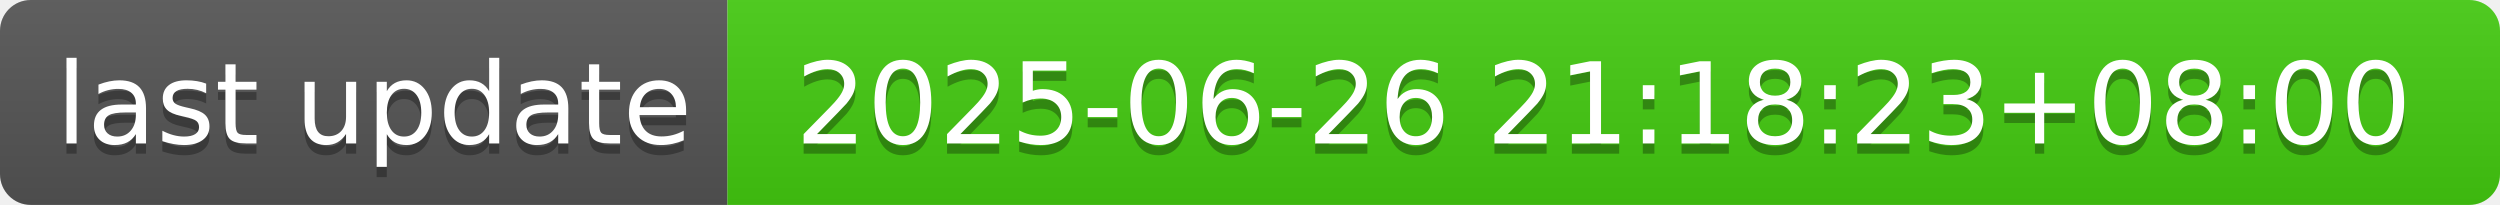
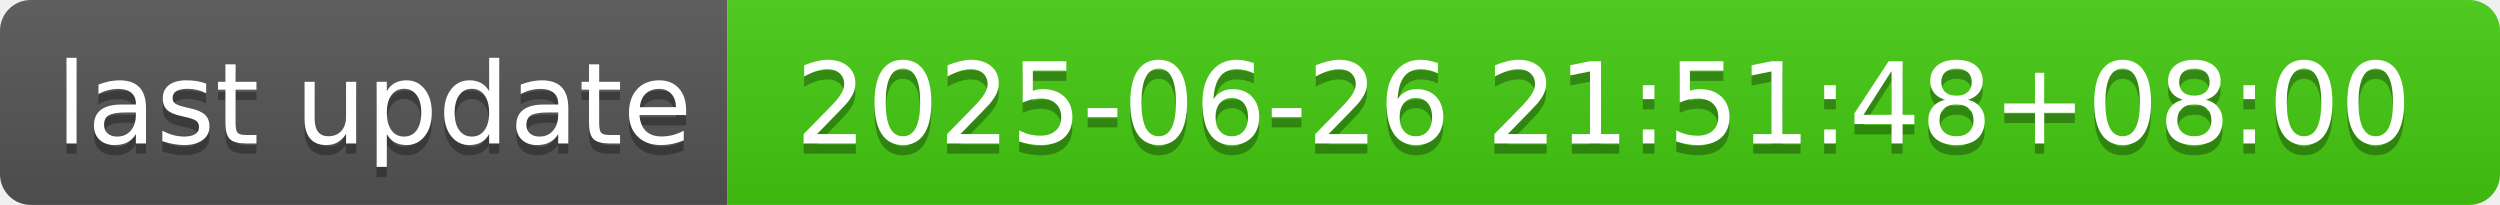
- <svg xmlns="http://www.w3.org/2000/svg" width="244" height="20" role="img" aria-label="last update: 2025-06-26 21:18:23+08:00">
+ <svg xmlns="http://www.w3.org/2000/svg" width="244" height="20" role="img" aria-label="last update: 2025-06-26 21:51:48+08:00">
  <linearGradient id="s" x2="0" y2="100%">
    <stop offset="0" stop-color="#bbb" stop-opacity=".1" />
    <stop offset="1" stop-opacity=".1" />
  </linearGradient>
  <clipPath id="r">
    <rect width="244" height="20" rx="3" fill="#fff" />
  </clipPath>
  <g clip-path="url(#r)">
    <rect width="71" height="20" fill="#555" />
    <rect x="71" width="173" height="20" fill="#4c1" />
    <rect width="244" height="20" fill="url(#s)" />
  </g>
  <g fill="#fff" text-anchor="middle" font-family="Verdana,Geneva,DejaVu Sans,sans-serif" text-rendering="geometricPrecision" font-size="110">
    <text aria-hidden="true" x="365" y="150" fill="#010101" fill-opacity=".3" transform="scale(.1)" textLength="610">last update</text>
    <text x="365" y="140" transform="scale(.1)" fill="#fff" textLength="610">last update</text>
-     <text aria-hidden="true" x="1565" y="150" fill="#010101" fill-opacity=".3" transform="scale(.1)" textLength="1630">2025-06-26 21:18:23+08:00</text>
-     <text x="1565" y="140" transform="scale(.1)" fill="#fff" textLength="1630">2025-06-26 21:18:23+08:00</text>
+     <text aria-hidden="true" x="1565" y="150" fill="#010101" fill-opacity=".3" transform="scale(.1)" textLength="1630">2025-06-26 21:51:48+08:00</text>
+     <text x="1565" y="140" transform="scale(.1)" fill="#fff" textLength="1630">2025-06-26 21:51:48+08:00</text>
  </g>
</svg>
